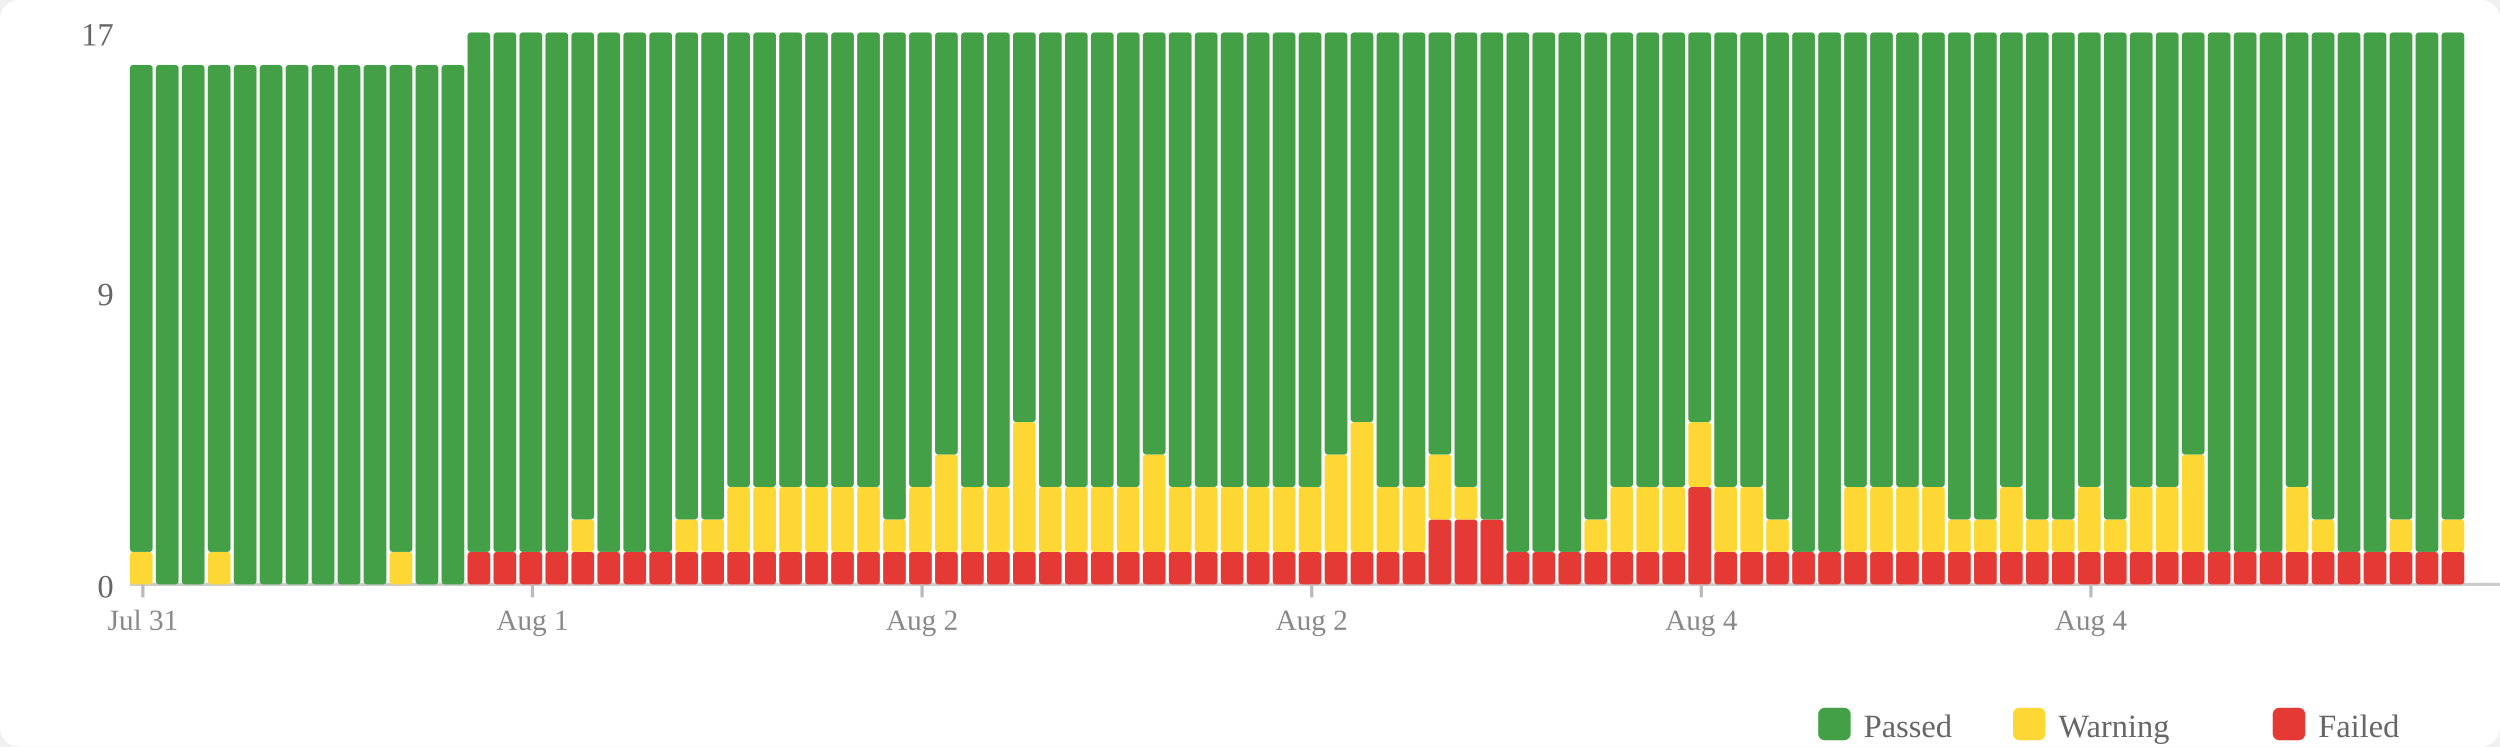
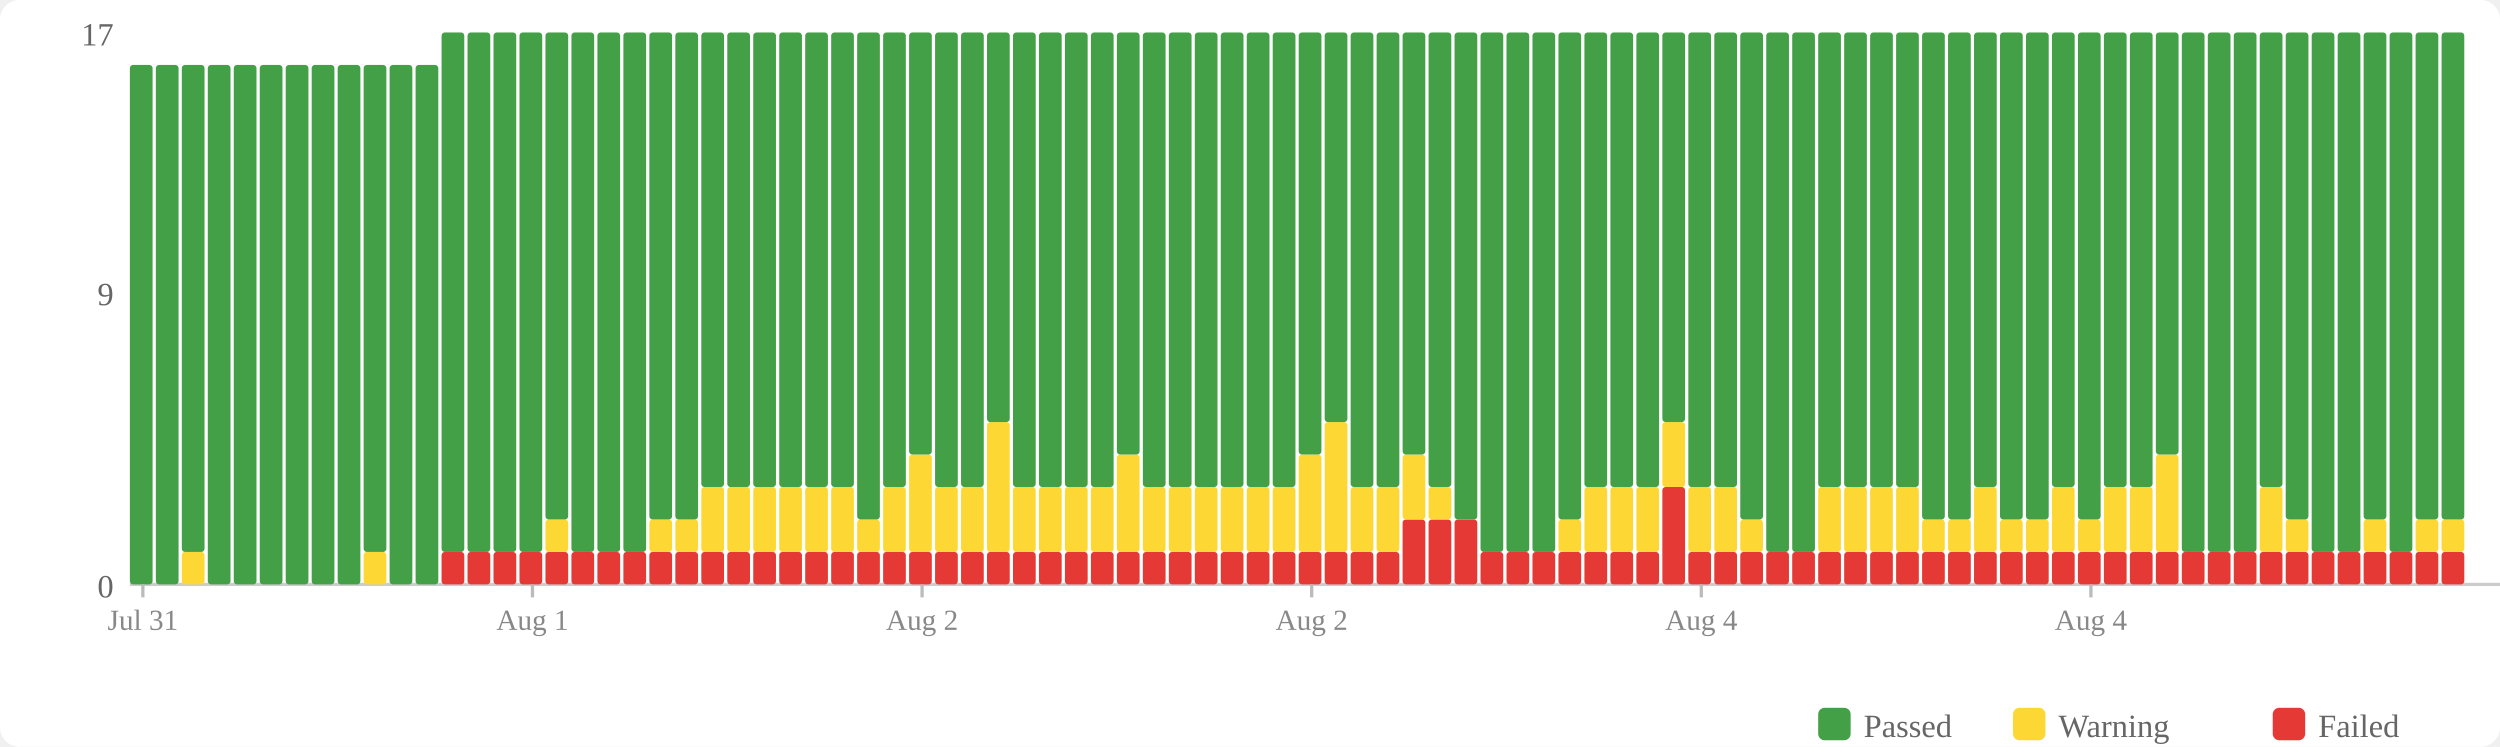
<svg xmlns="http://www.w3.org/2000/svg" width="770" height="230" viewBox="0 0 770 230">
  <rect width="770" height="230" fill="#fff" rx="6" />
  <rect x="560" y="218" width="10" height="10" fill="#43a047" rx="2" />
  <text x="574" y="227" font-size="10" fill="#666">Passed</text>
  <rect x="620" y="218" width="10" height="10" fill="#fdd835" rx="2" />
  <text x="634" y="227" font-size="10" fill="#666">Warning</text>
  <rect x="700" y="218" width="10" height="10" fill="#e53935" rx="2" />
  <text x="714" y="227" font-size="10" fill="#666">Failed</text>
  <text x="35" y="184" text-anchor="end" font-size="10" fill="#666">0</text>
  <text x="35" y="94" text-anchor="end" font-size="10" fill="#666">9</text>
  <text x="35" y="14" text-anchor="end" font-size="10" fill="#666">17</text>
  <line x1="40" y1="180" x2="770" y2="180" stroke="#ccc" stroke-width="1" />
-   <rect x="40" y="170" width="7" height="10" fill="#fdd835" rx="1" />
-   <rect x="40" y="20" width="7" height="150" fill="#43a047" rx="1" />
+   <rect x="40" y="20" width="7" height="160" fill="#43a047" rx="1" />
  <rect x="48" y="20" width="7" height="160" fill="#43a047" rx="1" />
-   <rect x="56" y="20" width="7" height="160" fill="#43a047" rx="1" />
-   <rect x="64" y="170" width="7" height="10" fill="#fdd835" rx="1" />
-   <rect x="64" y="20" width="7" height="150" fill="#43a047" rx="1" />
+   <rect x="56" y="170" width="7" height="10" fill="#fdd835" rx="1" />
+   <rect x="56" y="20" width="7" height="150" fill="#43a047" rx="1" />
+   <rect x="64" y="20" width="7" height="160" fill="#43a047" rx="1" />
  <rect x="72" y="20" width="7" height="160" fill="#43a047" rx="1" />
  <rect x="80" y="20" width="7" height="160" fill="#43a047" rx="1" />
  <rect x="88" y="20" width="7" height="160" fill="#43a047" rx="1" />
  <rect x="96" y="20" width="7" height="160" fill="#43a047" rx="1" />
  <rect x="104" y="20" width="7" height="160" fill="#43a047" rx="1" />
-   <rect x="112" y="20" width="7" height="160" fill="#43a047" rx="1" />
-   <rect x="120" y="170" width="7" height="10" fill="#fdd835" rx="1" />
-   <rect x="120" y="20" width="7" height="150" fill="#43a047" rx="1" />
+   <rect x="112" y="170" width="7" height="10" fill="#fdd835" rx="1" />
+   <rect x="112" y="20" width="7" height="150" fill="#43a047" rx="1" />
+   <rect x="120" y="20" width="7" height="160" fill="#43a047" rx="1" />
  <rect x="128" y="20" width="7" height="160" fill="#43a047" rx="1" />
-   <rect x="136" y="20" width="7" height="160" fill="#43a047" rx="1" />
+   <rect x="136" y="170" width="7" height="10" fill="#e53935" rx="1" />
+   <rect x="136" y="10" width="7" height="160" fill="#43a047" rx="1" />
  <rect x="144" y="170" width="7" height="10" fill="#e53935" rx="1" />
  <rect x="144" y="10" width="7" height="160" fill="#43a047" rx="1" />
  <rect x="152" y="170" width="7" height="10" fill="#e53935" rx="1" />
  <rect x="152" y="10" width="7" height="160" fill="#43a047" rx="1" />
  <rect x="160" y="170" width="7" height="10" fill="#e53935" rx="1" />
  <rect x="160" y="10" width="7" height="160" fill="#43a047" rx="1" />
  <rect x="168" y="170" width="7" height="10" fill="#e53935" rx="1" />
-   <rect x="168" y="10" width="7" height="160" fill="#43a047" rx="1" />
+   <rect x="168" y="160" width="7" height="10" fill="#fdd835" rx="1" />
+   <rect x="168" y="10" width="7" height="150" fill="#43a047" rx="1" />
  <rect x="176" y="170" width="7" height="10" fill="#e53935" rx="1" />
-   <rect x="176" y="160" width="7" height="10" fill="#fdd835" rx="1" />
-   <rect x="176" y="10" width="7" height="150" fill="#43a047" rx="1" />
+   <rect x="176" y="10" width="7" height="160" fill="#43a047" rx="1" />
  <rect x="184" y="170" width="7" height="10" fill="#e53935" rx="1" />
  <rect x="184" y="10" width="7" height="160" fill="#43a047" rx="1" />
  <rect x="192" y="170" width="7" height="10" fill="#e53935" rx="1" />
  <rect x="192" y="10" width="7" height="160" fill="#43a047" rx="1" />
  <rect x="200" y="170" width="7" height="10" fill="#e53935" rx="1" />
-   <rect x="200" y="10" width="7" height="160" fill="#43a047" rx="1" />
+   <rect x="200" y="160" width="7" height="10" fill="#fdd835" rx="1" />
+   <rect x="200" y="10" width="7" height="150" fill="#43a047" rx="1" />
  <rect x="208" y="170" width="7" height="10" fill="#e53935" rx="1" />
  <rect x="208" y="160" width="7" height="10" fill="#fdd835" rx="1" />
  <rect x="208" y="10" width="7" height="150" fill="#43a047" rx="1" />
  <rect x="216" y="170" width="7" height="10" fill="#e53935" rx="1" />
-   <rect x="216" y="160" width="7" height="10" fill="#fdd835" rx="1" />
-   <rect x="216" y="10" width="7" height="150" fill="#43a047" rx="1" />
+   <rect x="216" y="150" width="7" height="20" fill="#fdd835" rx="1" />
+   <rect x="216" y="10" width="7" height="140" fill="#43a047" rx="1" />
  <rect x="224" y="170" width="7" height="10" fill="#e53935" rx="1" />
  <rect x="224" y="150" width="7" height="20" fill="#fdd835" rx="1" />
  <rect x="224" y="10" width="7" height="140" fill="#43a047" rx="1" />
  <rect x="232" y="170" width="7" height="10" fill="#e53935" rx="1" />
  <rect x="232" y="150" width="7" height="20" fill="#fdd835" rx="1" />
  <rect x="232" y="10" width="7" height="140" fill="#43a047" rx="1" />
  <rect x="240" y="170" width="7" height="10" fill="#e53935" rx="1" />
  <rect x="240" y="150" width="7" height="20" fill="#fdd835" rx="1" />
  <rect x="240" y="10" width="7" height="140" fill="#43a047" rx="1" />
  <rect x="248" y="170" width="7" height="10" fill="#e53935" rx="1" />
  <rect x="248" y="150" width="7" height="20" fill="#fdd835" rx="1" />
  <rect x="248" y="10" width="7" height="140" fill="#43a047" rx="1" />
  <rect x="256" y="170" width="7" height="10" fill="#e53935" rx="1" />
  <rect x="256" y="150" width="7" height="20" fill="#fdd835" rx="1" />
  <rect x="256" y="10" width="7" height="140" fill="#43a047" rx="1" />
  <rect x="264" y="170" width="7" height="10" fill="#e53935" rx="1" />
-   <rect x="264" y="150" width="7" height="20" fill="#fdd835" rx="1" />
-   <rect x="264" y="10" width="7" height="140" fill="#43a047" rx="1" />
+   <rect x="264" y="160" width="7" height="10" fill="#fdd835" rx="1" />
+   <rect x="264" y="10" width="7" height="150" fill="#43a047" rx="1" />
  <rect x="272" y="170" width="7" height="10" fill="#e53935" rx="1" />
-   <rect x="272" y="160" width="7" height="10" fill="#fdd835" rx="1" />
-   <rect x="272" y="10" width="7" height="150" fill="#43a047" rx="1" />
+   <rect x="272" y="150" width="7" height="20" fill="#fdd835" rx="1" />
+   <rect x="272" y="10" width="7" height="140" fill="#43a047" rx="1" />
  <rect x="280" y="170" width="7" height="10" fill="#e53935" rx="1" />
-   <rect x="280" y="150" width="7" height="20" fill="#fdd835" rx="1" />
-   <rect x="280" y="10" width="7" height="140" fill="#43a047" rx="1" />
+   <rect x="280" y="140" width="7" height="30" fill="#fdd835" rx="1" />
+   <rect x="280" y="10" width="7" height="130" fill="#43a047" rx="1" />
  <rect x="288" y="170" width="7" height="10" fill="#e53935" rx="1" />
-   <rect x="288" y="140" width="7" height="30" fill="#fdd835" rx="1" />
-   <rect x="288" y="10" width="7" height="130" fill="#43a047" rx="1" />
+   <rect x="288" y="150" width="7" height="20" fill="#fdd835" rx="1" />
+   <rect x="288" y="10" width="7" height="140" fill="#43a047" rx="1" />
  <rect x="296" y="170" width="7" height="10" fill="#e53935" rx="1" />
  <rect x="296" y="150" width="7" height="20" fill="#fdd835" rx="1" />
  <rect x="296" y="10" width="7" height="140" fill="#43a047" rx="1" />
  <rect x="304" y="170" width="7" height="10" fill="#e53935" rx="1" />
-   <rect x="304" y="150" width="7" height="20" fill="#fdd835" rx="1" />
-   <rect x="304" y="10" width="7" height="140" fill="#43a047" rx="1" />
+   <rect x="304" y="130" width="7" height="40" fill="#fdd835" rx="1" />
+   <rect x="304" y="10" width="7" height="120" fill="#43a047" rx="1" />
  <rect x="312" y="170" width="7" height="10" fill="#e53935" rx="1" />
-   <rect x="312" y="130" width="7" height="40" fill="#fdd835" rx="1" />
-   <rect x="312" y="10" width="7" height="120" fill="#43a047" rx="1" />
+   <rect x="312" y="150" width="7" height="20" fill="#fdd835" rx="1" />
+   <rect x="312" y="10" width="7" height="140" fill="#43a047" rx="1" />
  <rect x="320" y="170" width="7" height="10" fill="#e53935" rx="1" />
  <rect x="320" y="150" width="7" height="20" fill="#fdd835" rx="1" />
  <rect x="320" y="10" width="7" height="140" fill="#43a047" rx="1" />
  <rect x="328" y="170" width="7" height="10" fill="#e53935" rx="1" />
  <rect x="328" y="150" width="7" height="20" fill="#fdd835" rx="1" />
  <rect x="328" y="10" width="7" height="140" fill="#43a047" rx="1" />
  <rect x="336" y="170" width="7" height="10" fill="#e53935" rx="1" />
  <rect x="336" y="150" width="7" height="20" fill="#fdd835" rx="1" />
  <rect x="336" y="10" width="7" height="140" fill="#43a047" rx="1" />
  <rect x="344" y="170" width="7" height="10" fill="#e53935" rx="1" />
-   <rect x="344" y="150" width="7" height="20" fill="#fdd835" rx="1" />
-   <rect x="344" y="10" width="7" height="140" fill="#43a047" rx="1" />
+   <rect x="344" y="140" width="7" height="30" fill="#fdd835" rx="1" />
+   <rect x="344" y="10" width="7" height="130" fill="#43a047" rx="1" />
  <rect x="352" y="170" width="7" height="10" fill="#e53935" rx="1" />
-   <rect x="352" y="140" width="7" height="30" fill="#fdd835" rx="1" />
-   <rect x="352" y="10" width="7" height="130" fill="#43a047" rx="1" />
+   <rect x="352" y="150" width="7" height="20" fill="#fdd835" rx="1" />
+   <rect x="352" y="10" width="7" height="140" fill="#43a047" rx="1" />
  <rect x="360" y="170" width="7" height="10" fill="#e53935" rx="1" />
  <rect x="360" y="150" width="7" height="20" fill="#fdd835" rx="1" />
  <rect x="360" y="10" width="7" height="140" fill="#43a047" rx="1" />
  <rect x="368" y="170" width="7" height="10" fill="#e53935" rx="1" />
  <rect x="368" y="150" width="7" height="20" fill="#fdd835" rx="1" />
  <rect x="368" y="10" width="7" height="140" fill="#43a047" rx="1" />
  <rect x="376" y="170" width="7" height="10" fill="#e53935" rx="1" />
  <rect x="376" y="150" width="7" height="20" fill="#fdd835" rx="1" />
  <rect x="376" y="10" width="7" height="140" fill="#43a047" rx="1" />
  <rect x="384" y="170" width="7" height="10" fill="#e53935" rx="1" />
  <rect x="384" y="150" width="7" height="20" fill="#fdd835" rx="1" />
  <rect x="384" y="10" width="7" height="140" fill="#43a047" rx="1" />
  <rect x="392" y="170" width="7" height="10" fill="#e53935" rx="1" />
  <rect x="392" y="150" width="7" height="20" fill="#fdd835" rx="1" />
  <rect x="392" y="10" width="7" height="140" fill="#43a047" rx="1" />
  <rect x="400" y="170" width="7" height="10" fill="#e53935" rx="1" />
-   <rect x="400" y="150" width="7" height="20" fill="#fdd835" rx="1" />
-   <rect x="400" y="10" width="7" height="140" fill="#43a047" rx="1" />
+   <rect x="400" y="140" width="7" height="30" fill="#fdd835" rx="1" />
+   <rect x="400" y="10" width="7" height="130" fill="#43a047" rx="1" />
  <rect x="408" y="170" width="7" height="10" fill="#e53935" rx="1" />
-   <rect x="408" y="140" width="7" height="30" fill="#fdd835" rx="1" />
-   <rect x="408" y="10" width="7" height="130" fill="#43a047" rx="1" />
+   <rect x="408" y="130" width="7" height="40" fill="#fdd835" rx="1" />
+   <rect x="408" y="10" width="7" height="120" fill="#43a047" rx="1" />
  <rect x="416" y="170" width="7" height="10" fill="#e53935" rx="1" />
-   <rect x="416" y="130" width="7" height="40" fill="#fdd835" rx="1" />
-   <rect x="416" y="10" width="7" height="120" fill="#43a047" rx="1" />
+   <rect x="416" y="150" width="7" height="20" fill="#fdd835" rx="1" />
+   <rect x="416" y="10" width="7" height="140" fill="#43a047" rx="1" />
  <rect x="424" y="170" width="7" height="10" fill="#e53935" rx="1" />
  <rect x="424" y="150" width="7" height="20" fill="#fdd835" rx="1" />
  <rect x="424" y="10" width="7" height="140" fill="#43a047" rx="1" />
-   <rect x="432" y="170" width="7" height="10" fill="#e53935" rx="1" />
-   <rect x="432" y="150" width="7" height="20" fill="#fdd835" rx="1" />
-   <rect x="432" y="10" width="7" height="140" fill="#43a047" rx="1" />
+   <rect x="432" y="160" width="7" height="20" fill="#e53935" rx="1" />
+   <rect x="432" y="140" width="7" height="20" fill="#fdd835" rx="1" />
+   <rect x="432" y="10" width="7" height="130" fill="#43a047" rx="1" />
  <rect x="440" y="160" width="7" height="20" fill="#e53935" rx="1" />
-   <rect x="440" y="140" width="7" height="20" fill="#fdd835" rx="1" />
-   <rect x="440" y="10" width="7" height="130" fill="#43a047" rx="1" />
+   <rect x="440" y="150" width="7" height="10" fill="#fdd835" rx="1" />
+   <rect x="440" y="10" width="7" height="140" fill="#43a047" rx="1" />
  <rect x="448" y="160" width="7" height="20" fill="#e53935" rx="1" />
-   <rect x="448" y="150" width="7" height="10" fill="#fdd835" rx="1" />
-   <rect x="448" y="10" width="7" height="140" fill="#43a047" rx="1" />
-   <rect x="456" y="160" width="7" height="20" fill="#e53935" rx="1" />
-   <rect x="456" y="10" width="7" height="150" fill="#43a047" rx="1" />
+   <rect x="448" y="10" width="7" height="150" fill="#43a047" rx="1" />
+   <rect x="456" y="170" width="7" height="10" fill="#e53935" rx="1" />
+   <rect x="456" y="10" width="7" height="160" fill="#43a047" rx="1" />
  <rect x="464" y="170" width="7" height="10" fill="#e53935" rx="1" />
  <rect x="464" y="10" width="7" height="160" fill="#43a047" rx="1" />
  <rect x="472" y="170" width="7" height="10" fill="#e53935" rx="1" />
  <rect x="472" y="10" width="7" height="160" fill="#43a047" rx="1" />
  <rect x="480" y="170" width="7" height="10" fill="#e53935" rx="1" />
-   <rect x="480" y="10" width="7" height="160" fill="#43a047" rx="1" />
+   <rect x="480" y="160" width="7" height="10" fill="#fdd835" rx="1" />
+   <rect x="480" y="10" width="7" height="150" fill="#43a047" rx="1" />
  <rect x="488" y="170" width="7" height="10" fill="#e53935" rx="1" />
-   <rect x="488" y="160" width="7" height="10" fill="#fdd835" rx="1" />
-   <rect x="488" y="10" width="7" height="150" fill="#43a047" rx="1" />
+   <rect x="488" y="150" width="7" height="20" fill="#fdd835" rx="1" />
+   <rect x="488" y="10" width="7" height="140" fill="#43a047" rx="1" />
  <rect x="496" y="170" width="7" height="10" fill="#e53935" rx="1" />
  <rect x="496" y="150" width="7" height="20" fill="#fdd835" rx="1" />
  <rect x="496" y="10" width="7" height="140" fill="#43a047" rx="1" />
  <rect x="504" y="170" width="7" height="10" fill="#e53935" rx="1" />
  <rect x="504" y="150" width="7" height="20" fill="#fdd835" rx="1" />
  <rect x="504" y="10" width="7" height="140" fill="#43a047" rx="1" />
-   <rect x="512" y="170" width="7" height="10" fill="#e53935" rx="1" />
-   <rect x="512" y="150" width="7" height="20" fill="#fdd835" rx="1" />
-   <rect x="512" y="10" width="7" height="140" fill="#43a047" rx="1" />
-   <rect x="520" y="150" width="7" height="30" fill="#e53935" rx="1" />
-   <rect x="520" y="130" width="7" height="20" fill="#fdd835" rx="1" />
-   <rect x="520" y="10" width="7" height="120" fill="#43a047" rx="1" />
+   <rect x="512" y="150" width="7" height="30" fill="#e53935" rx="1" />
+   <rect x="512" y="130" width="7" height="20" fill="#fdd835" rx="1" />
+   <rect x="512" y="10" width="7" height="120" fill="#43a047" rx="1" />
+   <rect x="520" y="170" width="7" height="10" fill="#e53935" rx="1" />
+   <rect x="520" y="150" width="7" height="20" fill="#fdd835" rx="1" />
+   <rect x="520" y="10" width="7" height="140" fill="#43a047" rx="1" />
  <rect x="528" y="170" width="7" height="10" fill="#e53935" rx="1" />
  <rect x="528" y="150" width="7" height="20" fill="#fdd835" rx="1" />
  <rect x="528" y="10" width="7" height="140" fill="#43a047" rx="1" />
  <rect x="536" y="170" width="7" height="10" fill="#e53935" rx="1" />
-   <rect x="536" y="150" width="7" height="20" fill="#fdd835" rx="1" />
-   <rect x="536" y="10" width="7" height="140" fill="#43a047" rx="1" />
+   <rect x="536" y="160" width="7" height="10" fill="#fdd835" rx="1" />
+   <rect x="536" y="10" width="7" height="150" fill="#43a047" rx="1" />
  <rect x="544" y="170" width="7" height="10" fill="#e53935" rx="1" />
-   <rect x="544" y="160" width="7" height="10" fill="#fdd835" rx="1" />
-   <rect x="544" y="10" width="7" height="150" fill="#43a047" rx="1" />
+   <rect x="544" y="10" width="7" height="160" fill="#43a047" rx="1" />
  <rect x="552" y="170" width="7" height="10" fill="#e53935" rx="1" />
  <rect x="552" y="10" width="7" height="160" fill="#43a047" rx="1" />
  <rect x="560" y="170" width="7" height="10" fill="#e53935" rx="1" />
-   <rect x="560" y="10" width="7" height="160" fill="#43a047" rx="1" />
+   <rect x="560" y="150" width="7" height="20" fill="#fdd835" rx="1" />
+   <rect x="560" y="10" width="7" height="140" fill="#43a047" rx="1" />
  <rect x="568" y="170" width="7" height="10" fill="#e53935" rx="1" />
  <rect x="568" y="150" width="7" height="20" fill="#fdd835" rx="1" />
  <rect x="568" y="10" width="7" height="140" fill="#43a047" rx="1" />
  <rect x="576" y="170" width="7" height="10" fill="#e53935" rx="1" />
  <rect x="576" y="150" width="7" height="20" fill="#fdd835" rx="1" />
  <rect x="576" y="10" width="7" height="140" fill="#43a047" rx="1" />
  <rect x="584" y="170" width="7" height="10" fill="#e53935" rx="1" />
  <rect x="584" y="150" width="7" height="20" fill="#fdd835" rx="1" />
  <rect x="584" y="10" width="7" height="140" fill="#43a047" rx="1" />
  <rect x="592" y="170" width="7" height="10" fill="#e53935" rx="1" />
-   <rect x="592" y="150" width="7" height="20" fill="#fdd835" rx="1" />
-   <rect x="592" y="10" width="7" height="140" fill="#43a047" rx="1" />
+   <rect x="592" y="160" width="7" height="10" fill="#fdd835" rx="1" />
+   <rect x="592" y="10" width="7" height="150" fill="#43a047" rx="1" />
  <rect x="600" y="170" width="7" height="10" fill="#e53935" rx="1" />
  <rect x="600" y="160" width="7" height="10" fill="#fdd835" rx="1" />
  <rect x="600" y="10" width="7" height="150" fill="#43a047" rx="1" />
  <rect x="608" y="170" width="7" height="10" fill="#e53935" rx="1" />
-   <rect x="608" y="160" width="7" height="10" fill="#fdd835" rx="1" />
-   <rect x="608" y="10" width="7" height="150" fill="#43a047" rx="1" />
+   <rect x="608" y="150" width="7" height="20" fill="#fdd835" rx="1" />
+   <rect x="608" y="10" width="7" height="140" fill="#43a047" rx="1" />
  <rect x="616" y="170" width="7" height="10" fill="#e53935" rx="1" />
-   <rect x="616" y="150" width="7" height="20" fill="#fdd835" rx="1" />
-   <rect x="616" y="10" width="7" height="140" fill="#43a047" rx="1" />
+   <rect x="616" y="160" width="7" height="10" fill="#fdd835" rx="1" />
+   <rect x="616" y="10" width="7" height="150" fill="#43a047" rx="1" />
  <rect x="624" y="170" width="7" height="10" fill="#e53935" rx="1" />
  <rect x="624" y="160" width="7" height="10" fill="#fdd835" rx="1" />
  <rect x="624" y="10" width="7" height="150" fill="#43a047" rx="1" />
  <rect x="632" y="170" width="7" height="10" fill="#e53935" rx="1" />
-   <rect x="632" y="160" width="7" height="10" fill="#fdd835" rx="1" />
-   <rect x="632" y="10" width="7" height="150" fill="#43a047" rx="1" />
+   <rect x="632" y="150" width="7" height="20" fill="#fdd835" rx="1" />
+   <rect x="632" y="10" width="7" height="140" fill="#43a047" rx="1" />
  <rect x="640" y="170" width="7" height="10" fill="#e53935" rx="1" />
-   <rect x="640" y="150" width="7" height="20" fill="#fdd835" rx="1" />
-   <rect x="640" y="10" width="7" height="140" fill="#43a047" rx="1" />
+   <rect x="640" y="160" width="7" height="10" fill="#fdd835" rx="1" />
+   <rect x="640" y="10" width="7" height="150" fill="#43a047" rx="1" />
  <rect x="648" y="170" width="7" height="10" fill="#e53935" rx="1" />
-   <rect x="648" y="160" width="7" height="10" fill="#fdd835" rx="1" />
-   <rect x="648" y="10" width="7" height="150" fill="#43a047" rx="1" />
+   <rect x="648" y="150" width="7" height="20" fill="#fdd835" rx="1" />
+   <rect x="648" y="10" width="7" height="140" fill="#43a047" rx="1" />
  <rect x="656" y="170" width="7" height="10" fill="#e53935" rx="1" />
  <rect x="656" y="150" width="7" height="20" fill="#fdd835" rx="1" />
  <rect x="656" y="10" width="7" height="140" fill="#43a047" rx="1" />
  <rect x="664" y="170" width="7" height="10" fill="#e53935" rx="1" />
-   <rect x="664" y="150" width="7" height="20" fill="#fdd835" rx="1" />
-   <rect x="664" y="10" width="7" height="140" fill="#43a047" rx="1" />
+   <rect x="664" y="140" width="7" height="30" fill="#fdd835" rx="1" />
+   <rect x="664" y="10" width="7" height="130" fill="#43a047" rx="1" />
  <rect x="672" y="170" width="7" height="10" fill="#e53935" rx="1" />
-   <rect x="672" y="140" width="7" height="30" fill="#fdd835" rx="1" />
-   <rect x="672" y="10" width="7" height="130" fill="#43a047" rx="1" />
+   <rect x="672" y="10" width="7" height="160" fill="#43a047" rx="1" />
  <rect x="680" y="170" width="7" height="10" fill="#e53935" rx="1" />
  <rect x="680" y="10" width="7" height="160" fill="#43a047" rx="1" />
  <rect x="688" y="170" width="7" height="10" fill="#e53935" rx="1" />
  <rect x="688" y="10" width="7" height="160" fill="#43a047" rx="1" />
  <rect x="696" y="170" width="7" height="10" fill="#e53935" rx="1" />
-   <rect x="696" y="10" width="7" height="160" fill="#43a047" rx="1" />
+   <rect x="696" y="150" width="7" height="20" fill="#fdd835" rx="1" />
+   <rect x="696" y="10" width="7" height="140" fill="#43a047" rx="1" />
  <rect x="704" y="170" width="7" height="10" fill="#e53935" rx="1" />
-   <rect x="704" y="150" width="7" height="20" fill="#fdd835" rx="1" />
-   <rect x="704" y="10" width="7" height="140" fill="#43a047" rx="1" />
+   <rect x="704" y="160" width="7" height="10" fill="#fdd835" rx="1" />
+   <rect x="704" y="10" width="7" height="150" fill="#43a047" rx="1" />
  <rect x="712" y="170" width="7" height="10" fill="#e53935" rx="1" />
-   <rect x="712" y="160" width="7" height="10" fill="#fdd835" rx="1" />
-   <rect x="712" y="10" width="7" height="150" fill="#43a047" rx="1" />
+   <rect x="712" y="10" width="7" height="160" fill="#43a047" rx="1" />
  <rect x="720" y="170" width="7" height="10" fill="#e53935" rx="1" />
  <rect x="720" y="10" width="7" height="160" fill="#43a047" rx="1" />
  <rect x="728" y="170" width="7" height="10" fill="#e53935" rx="1" />
-   <rect x="728" y="10" width="7" height="160" fill="#43a047" rx="1" />
+   <rect x="728" y="160" width="7" height="10" fill="#fdd835" rx="1" />
+   <rect x="728" y="10" width="7" height="150" fill="#43a047" rx="1" />
  <rect x="736" y="170" width="7" height="10" fill="#e53935" rx="1" />
-   <rect x="736" y="160" width="7" height="10" fill="#fdd835" rx="1" />
-   <rect x="736" y="10" width="7" height="150" fill="#43a047" rx="1" />
+   <rect x="736" y="10" width="7" height="160" fill="#43a047" rx="1" />
  <rect x="744" y="170" width="7" height="10" fill="#e53935" rx="1" />
-   <rect x="744" y="10" width="7" height="160" fill="#43a047" rx="1" />
+   <rect x="744" y="160" width="7" height="10" fill="#fdd835" rx="1" />
+   <rect x="744" y="10" width="7" height="150" fill="#43a047" rx="1" />
  <rect x="752" y="170" width="7" height="10" fill="#e53935" rx="1" />
  <rect x="752" y="160" width="7" height="10" fill="#fdd835" rx="1" />
  <rect x="752" y="10" width="7" height="150" fill="#43a047" rx="1" />
  <line x1="44.0" y1="180" x2="44.0" y2="184" stroke="#bbb" stroke-width="1" />
  <text x="44.0" y="194" text-anchor="middle" font-size="9" fill="#888">Jul 31</text>
  <line x1="164.0" y1="180" x2="164.0" y2="184" stroke="#bbb" stroke-width="1" />
  <text x="164.0" y="194" text-anchor="middle" font-size="9" fill="#888">Aug 1</text>
  <line x1="284.0" y1="180" x2="284.0" y2="184" stroke="#bbb" stroke-width="1" />
  <text x="284.0" y="194" text-anchor="middle" font-size="9" fill="#888">Aug 2</text>
  <line x1="404.0" y1="180" x2="404.0" y2="184" stroke="#bbb" stroke-width="1" />
  <text x="404.0" y="194" text-anchor="middle" font-size="9" fill="#888">Aug 2</text>
  <line x1="524.0" y1="180" x2="524.0" y2="184" stroke="#bbb" stroke-width="1" />
  <text x="524.0" y="194" text-anchor="middle" font-size="9" fill="#888">Aug 4</text>
  <line x1="644.0" y1="180" x2="644.0" y2="184" stroke="#bbb" stroke-width="1" />
  <text x="644.0" y="194" text-anchor="middle" font-size="9" fill="#888">Aug 4</text>
</svg>
